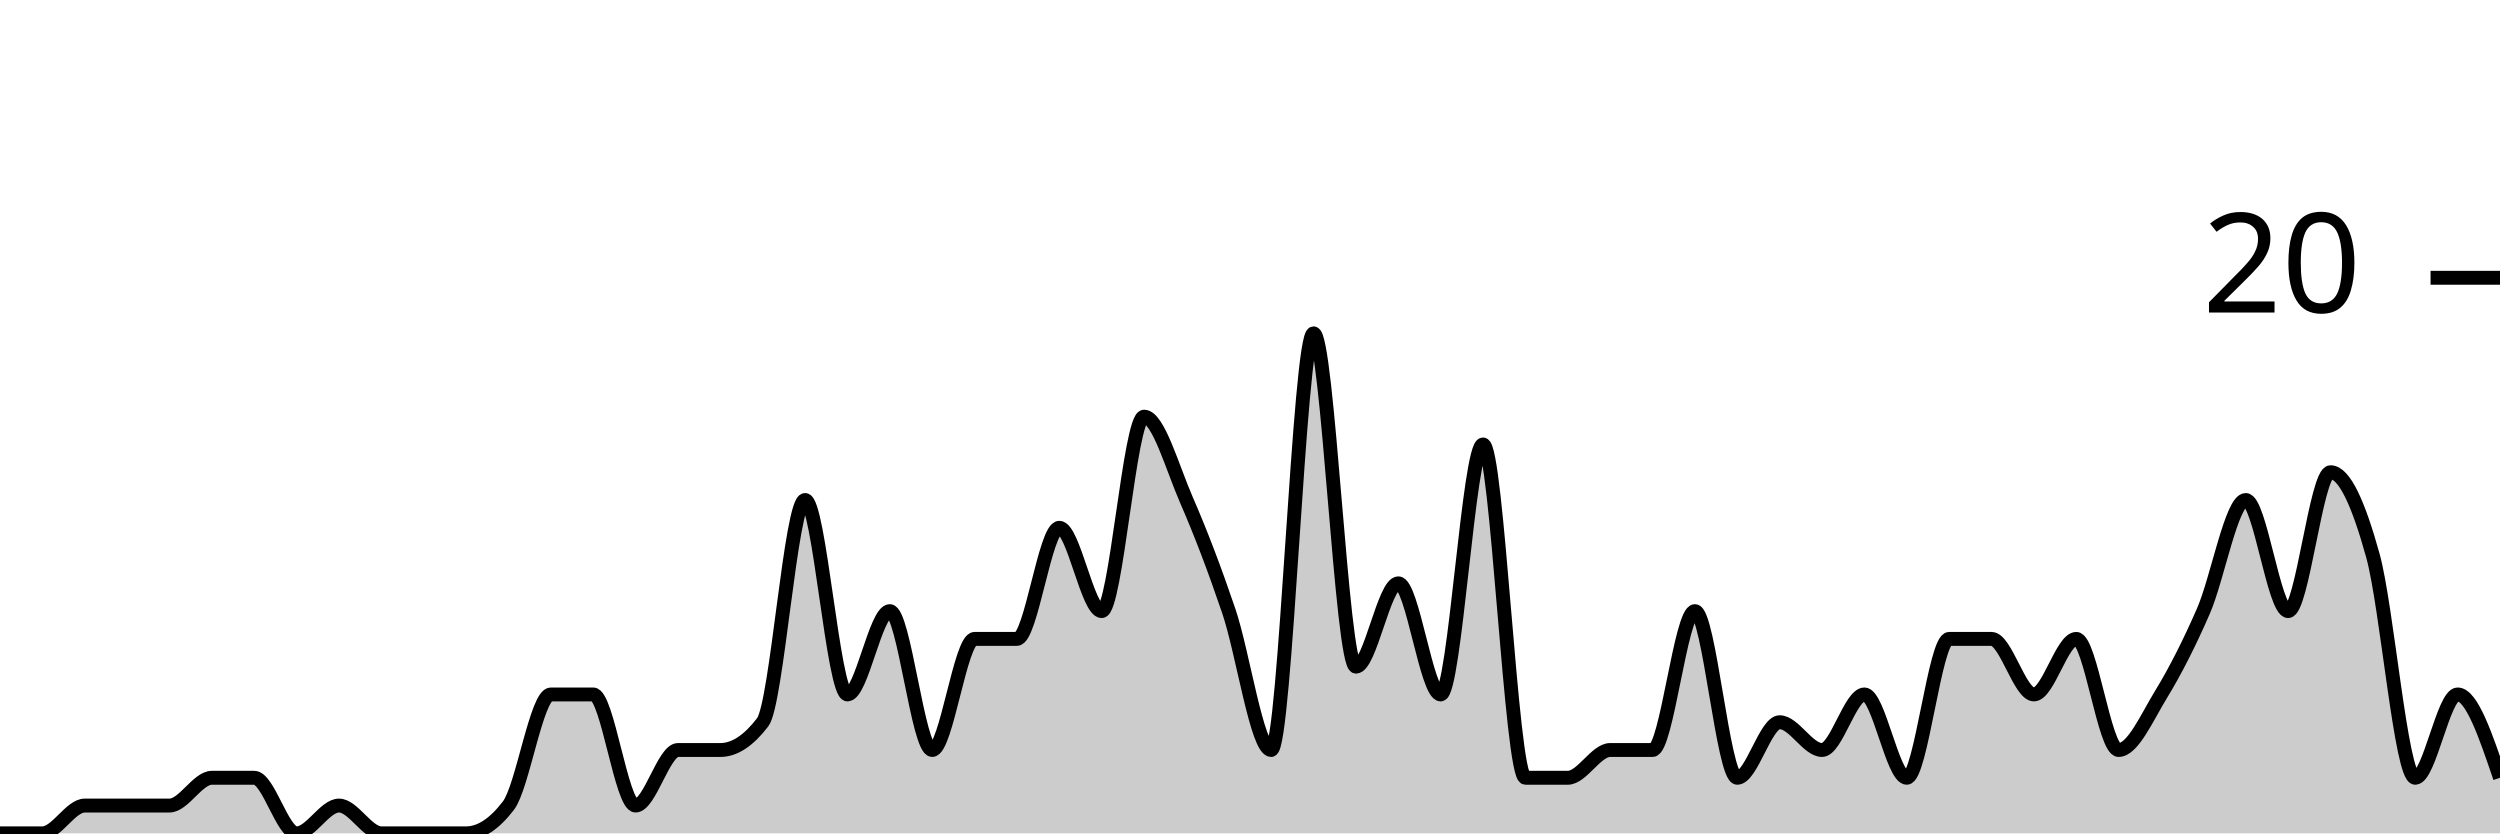
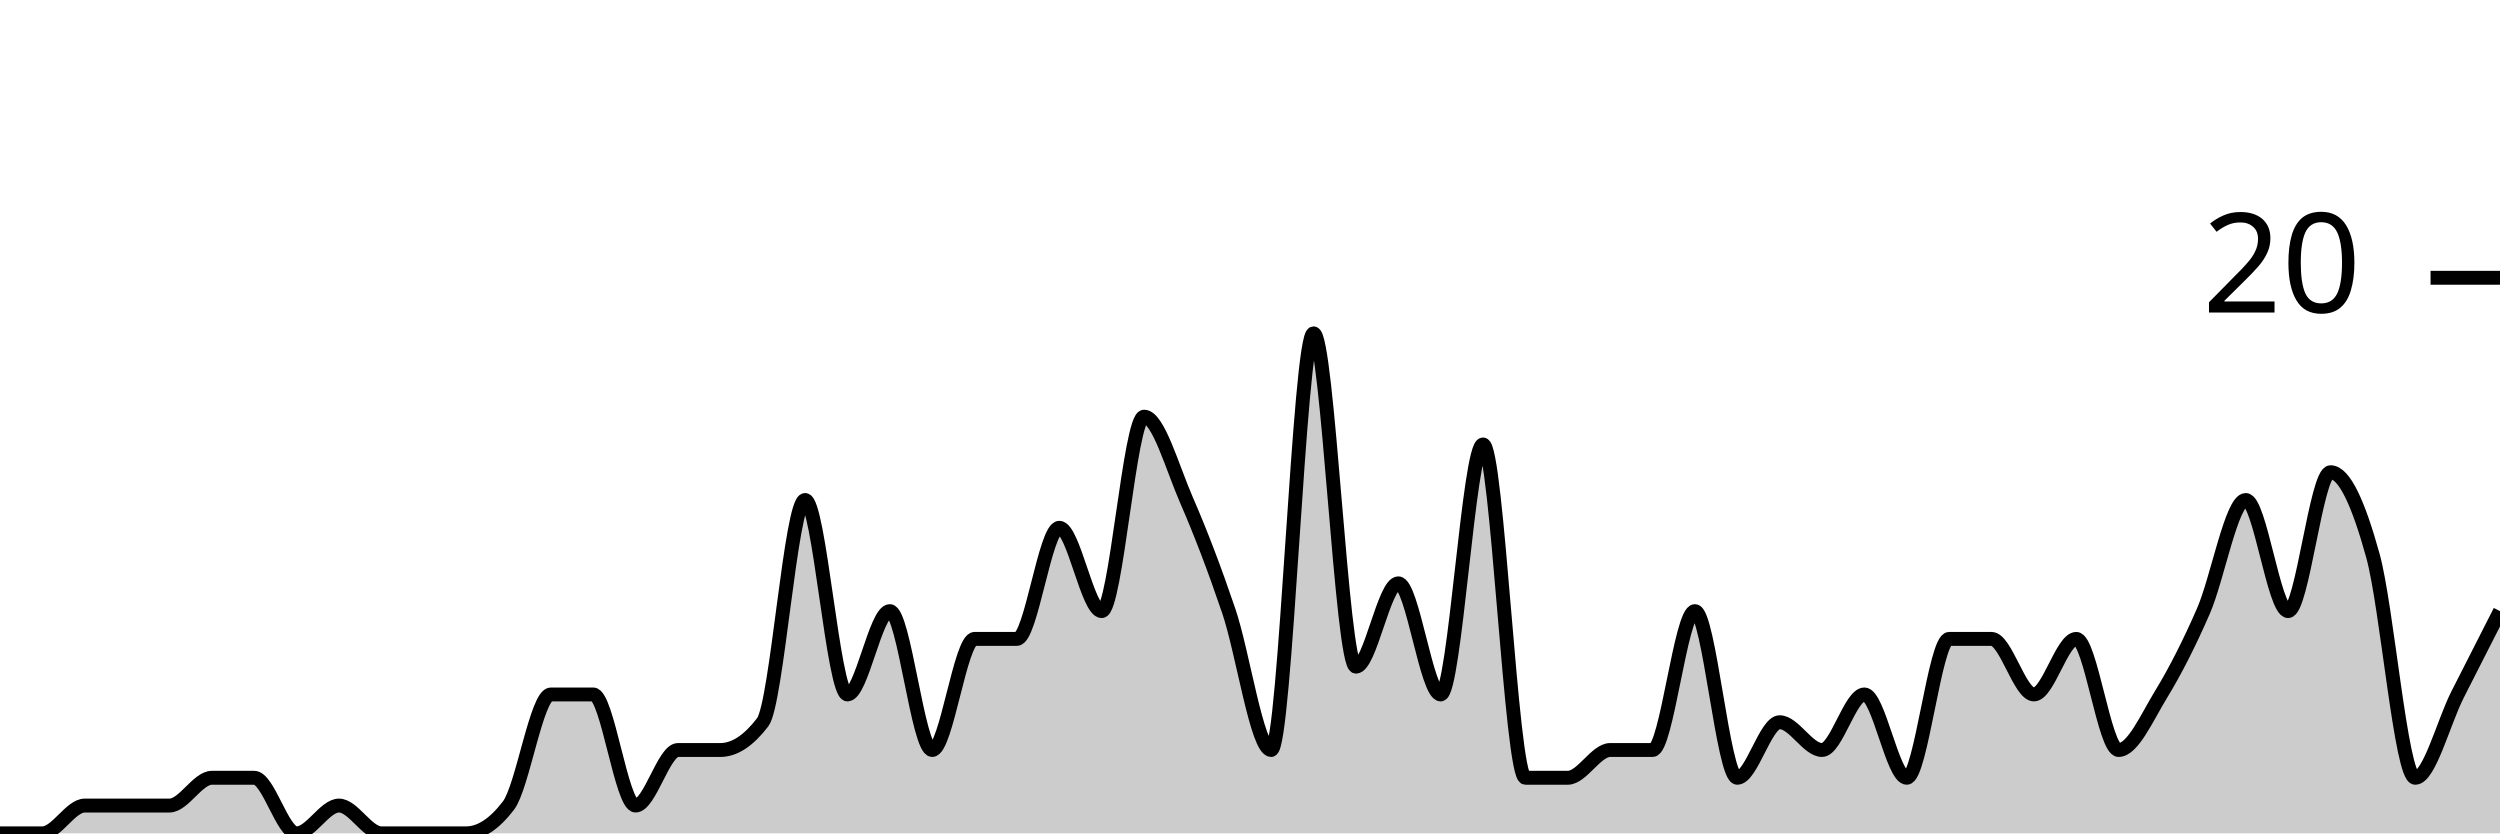
<svg xmlns="http://www.w3.org/2000/svg" viewBox="0 0 180 60">
  <g transform="translate(0,20)">
-     <path class="area" fill="rgba(0, 0, 0, 0.2)" d="M0,40C1.017,40,2.034,40,3.051,40C4.068,40,5.085,38,6.102,38C7.119,38,8.136,38,9.153,38C10.169,38,11.186,38,12.203,38C13.22,38,14.237,36,15.254,36C16.271,36,17.288,36,18.305,36C19.322,36,20.339,40,21.356,40C22.373,40,23.39,38,24.407,38C25.424,38,26.441,40,27.458,40C28.475,40,29.492,40,30.508,40C31.525,40,32.542,40,33.559,40C34.576,40,35.593,39.333,36.61,38C37.627,36.667,38.644,30,39.661,30C40.678,30,41.695,30,42.712,30C43.729,30,44.746,38,45.763,38C46.78,38,47.797,34,48.814,34C49.831,34,50.847,34,51.864,34C52.881,34,53.898,33.333,54.915,32C55.932,30.667,56.949,16,57.966,16C58.983,16,60,30,61.017,30C62.034,30,63.051,24,64.068,24C65.085,24,66.102,34,67.119,34C68.136,34,69.153,26,70.169,26C71.186,26,72.203,26,73.22,26C74.237,26,75.254,18,76.271,18C77.288,18,78.305,24,79.322,24C80.339,24,81.356,10,82.373,10C83.39,10,84.407,13.667,85.424,16C86.441,18.333,87.458,21,88.475,24C89.492,27,90.508,34,91.525,34C92.542,34,93.559,4,94.576,4C95.593,4,96.61,28,97.627,28C98.644,28,99.661,22,100.678,22C101.695,22,102.712,30,103.729,30C104.746,30,105.763,12,106.78,12C107.797,12,108.814,36,109.831,36C110.847,36,111.864,36,112.881,36C113.898,36,114.915,34,115.932,34C116.949,34,117.966,34,118.983,34C120,34,121.017,24,122.034,24C123.051,24,124.068,36,125.085,36C126.102,36,127.119,32,128.136,32C129.153,32,130.169,34,131.186,34C132.203,34,133.22,30,134.237,30C135.254,30,136.271,36,137.288,36C138.305,36,139.322,26,140.339,26C141.356,26,142.373,26,143.39,26C144.407,26,145.424,30,146.441,30C147.458,30,148.475,26,149.492,26C150.508,26,151.525,34,152.542,34C153.559,34,154.576,31.667,155.593,30C156.61,28.333,157.627,26.333,158.644,24C159.661,21.667,160.678,16,161.695,16C162.712,16,163.729,24,164.746,24C165.763,24,166.78,14,167.797,14C168.814,14,169.831,16.333,170.847,20C171.864,23.667,172.881,36,173.898,36C174.915,36,175.932,30,176.949,30C177.966,30,178.983,33,180,36L180,40C178.983,40,177.966,40,176.949,40C175.932,40,174.915,40,173.898,40C172.881,40,171.864,40,170.847,40C169.831,40,168.814,40,167.797,40C166.78,40,165.763,40,164.746,40C163.729,40,162.712,40,161.695,40C160.678,40,159.661,40,158.644,40C157.627,40,156.61,40,155.593,40C154.576,40,153.559,40,152.542,40C151.525,40,150.508,40,149.492,40C148.475,40,147.458,40,146.441,40C145.424,40,144.407,40,143.39,40C142.373,40,141.356,40,140.339,40C139.322,40,138.305,40,137.288,40C136.271,40,135.254,40,134.237,40C133.22,40,132.203,40,131.186,40C130.169,40,129.153,40,128.136,40C127.119,40,126.102,40,125.085,40C124.068,40,123.051,40,122.034,40C121.017,40,120,40,118.983,40C117.966,40,116.949,40,115.932,40C114.915,40,113.898,40,112.881,40C111.864,40,110.847,40,109.831,40C108.814,40,107.797,40,106.78,40C105.763,40,104.746,40,103.729,40C102.712,40,101.695,40,100.678,40C99.661,40,98.644,40,97.627,40C96.61,40,95.593,40,94.576,40C93.559,40,92.542,40,91.525,40C90.508,40,89.492,40,88.475,40C87.458,40,86.441,40,85.424,40C84.407,40,83.39,40,82.373,40C81.356,40,80.339,40,79.322,40C78.305,40,77.288,40,76.271,40C75.254,40,74.237,40,73.22,40C72.203,40,71.186,40,70.169,40C69.153,40,68.136,40,67.119,40C66.102,40,65.085,40,64.068,40C63.051,40,62.034,40,61.017,40C60,40,58.983,40,57.966,40C56.949,40,55.932,40,54.915,40C53.898,40,52.881,40,51.864,40C50.847,40,49.831,40,48.814,40C47.797,40,46.78,40,45.763,40C44.746,40,43.729,40,42.712,40C41.695,40,40.678,40,39.661,40C38.644,40,37.627,40,36.61,40C35.593,40,34.576,40,33.559,40C32.542,40,31.525,40,30.508,40C29.492,40,28.475,40,27.458,40C26.441,40,25.424,40,24.407,40C23.39,40,22.373,40,21.356,40C20.339,40,19.322,40,18.305,40C17.288,40,16.271,40,15.254,40C14.237,40,13.22,40,12.203,40C11.186,40,10.169,40,9.153,40C8.136,40,7.119,40,6.102,40C5.085,40,4.068,40,3.051,40C2.034,40,1.017,40,0,40Z" />
-     <path class="line" stroke="black" fill="none" d="M0,40C1.017,40,2.034,40,3.051,40C4.068,40,5.085,38,6.102,38C7.119,38,8.136,38,9.153,38C10.169,38,11.186,38,12.203,38C13.22,38,14.237,36,15.254,36C16.271,36,17.288,36,18.305,36C19.322,36,20.339,40,21.356,40C22.373,40,23.39,38,24.407,38C25.424,38,26.441,40,27.458,40C28.475,40,29.492,40,30.508,40C31.525,40,32.542,40,33.559,40C34.576,40,35.593,39.333,36.61,38C37.627,36.667,38.644,30,39.661,30C40.678,30,41.695,30,42.712,30C43.729,30,44.746,38,45.763,38C46.78,38,47.797,34,48.814,34C49.831,34,50.847,34,51.864,34C52.881,34,53.898,33.333,54.915,32C55.932,30.667,56.949,16,57.966,16C58.983,16,60,30,61.017,30C62.034,30,63.051,24,64.068,24C65.085,24,66.102,34,67.119,34C68.136,34,69.153,26,70.169,26C71.186,26,72.203,26,73.22,26C74.237,26,75.254,18,76.271,18C77.288,18,78.305,24,79.322,24C80.339,24,81.356,10,82.373,10C83.39,10,84.407,13.667,85.424,16C86.441,18.333,87.458,21,88.475,24C89.492,27,90.508,34,91.525,34C92.542,34,93.559,4,94.576,4C95.593,4,96.61,28,97.627,28C98.644,28,99.661,22,100.678,22C101.695,22,102.712,30,103.729,30C104.746,30,105.763,12,106.78,12C107.797,12,108.814,36,109.831,36C110.847,36,111.864,36,112.881,36C113.898,36,114.915,34,115.932,34C116.949,34,117.966,34,118.983,34C120,34,121.017,24,122.034,24C123.051,24,124.068,36,125.085,36C126.102,36,127.119,32,128.136,32C129.153,32,130.169,34,131.186,34C132.203,34,133.22,30,134.237,30C135.254,30,136.271,36,137.288,36C138.305,36,139.322,26,140.339,26C141.356,26,142.373,26,143.39,26C144.407,26,145.424,30,146.441,30C147.458,30,148.475,26,149.492,26C150.508,26,151.525,34,152.542,34C153.559,34,154.576,31.667,155.593,30C156.61,28.333,157.627,26.333,158.644,24C159.661,21.667,160.678,16,161.695,16C162.712,16,163.729,24,164.746,24C165.763,24,166.78,14,167.797,14C168.814,14,169.831,16.333,170.847,20C171.864,23.667,172.881,36,173.898,36C174.915,36,175.932,30,176.949,30C177.966,30,178.983,33,180,36" />
+     <path class="area" fill="rgba(0, 0, 0, 0.2)" d="M0,40C1.017,40,2.034,40,3.051,40C4.068,40,5.085,38,6.102,38C7.119,38,8.136,38,9.153,38C10.169,38,11.186,38,12.203,38C13.22,38,14.237,36,15.254,36C16.271,36,17.288,36,18.305,36C19.322,36,20.339,40,21.356,40C22.373,40,23.39,38,24.407,38C25.424,38,26.441,40,27.458,40C28.475,40,29.492,40,30.508,40C31.525,40,32.542,40,33.559,40C34.576,40,35.593,39.333,36.61,38C37.627,36.667,38.644,30,39.661,30C40.678,30,41.695,30,42.712,30C43.729,30,44.746,38,45.763,38C46.78,38,47.797,34,48.814,34C49.831,34,50.847,34,51.864,34C52.881,34,53.898,33.333,54.915,32C55.932,30.667,56.949,16,57.966,16C58.983,16,60,30,61.017,30C62.034,30,63.051,24,64.068,24C65.085,24,66.102,34,67.119,34C68.136,34,69.153,26,70.169,26C71.186,26,72.203,26,73.22,26C74.237,26,75.254,18,76.271,18C77.288,18,78.305,24,79.322,24C80.339,24,81.356,10,82.373,10C83.39,10,84.407,13.667,85.424,16C86.441,18.333,87.458,21,88.475,24C89.492,27,90.508,34,91.525,34C92.542,34,93.559,4,94.576,4C95.593,4,96.61,28,97.627,28C98.644,28,99.661,22,100.678,22C101.695,22,102.712,30,103.729,30C104.746,30,105.763,12,106.78,12C107.797,12,108.814,36,109.831,36C110.847,36,111.864,36,112.881,36C113.898,36,114.915,34,115.932,34C116.949,34,117.966,34,118.983,34C120,34,121.017,24,122.034,24C123.051,24,124.068,36,125.085,36C126.102,36,127.119,32,128.136,32C129.153,32,130.169,34,131.186,34C132.203,34,133.22,30,134.237,30C135.254,30,136.271,36,137.288,36C138.305,36,139.322,26,140.339,26C141.356,26,142.373,26,143.39,26C144.407,26,145.424,30,146.441,30C147.458,30,148.475,26,149.492,26C150.508,26,151.525,34,152.542,34C153.559,34,154.576,31.667,155.593,30C156.61,28.333,157.627,26.333,158.644,24C159.661,21.667,160.678,16,161.695,16C162.712,16,163.729,24,164.746,24C165.763,24,166.78,14,167.797,14C168.814,14,169.831,16.333,170.847,20C171.864,23.667,172.881,36,173.898,36C174.915,36,175.932,32,176.949,30C177.966,28,178.983,26,180,24L180,40C178.983,40,177.966,40,176.949,40C175.932,40,174.915,40,173.898,40C172.881,40,171.864,40,170.847,40C169.831,40,168.814,40,167.797,40C166.78,40,165.763,40,164.746,40C163.729,40,162.712,40,161.695,40C160.678,40,159.661,40,158.644,40C157.627,40,156.61,40,155.593,40C154.576,40,153.559,40,152.542,40C151.525,40,150.508,40,149.492,40C148.475,40,147.458,40,146.441,40C145.424,40,144.407,40,143.39,40C142.373,40,141.356,40,140.339,40C139.322,40,138.305,40,137.288,40C136.271,40,135.254,40,134.237,40C133.22,40,132.203,40,131.186,40C130.169,40,129.153,40,128.136,40C127.119,40,126.102,40,125.085,40C124.068,40,123.051,40,122.034,40C121.017,40,120,40,118.983,40C117.966,40,116.949,40,115.932,40C114.915,40,113.898,40,112.881,40C111.864,40,110.847,40,109.831,40C108.814,40,107.797,40,106.78,40C105.763,40,104.746,40,103.729,40C102.712,40,101.695,40,100.678,40C99.661,40,98.644,40,97.627,40C96.61,40,95.593,40,94.576,40C93.559,40,92.542,40,91.525,40C90.508,40,89.492,40,88.475,40C87.458,40,86.441,40,85.424,40C84.407,40,83.39,40,82.373,40C81.356,40,80.339,40,79.322,40C78.305,40,77.288,40,76.271,40C75.254,40,74.237,40,73.22,40C72.203,40,71.186,40,70.169,40C69.153,40,68.136,40,67.119,40C66.102,40,65.085,40,64.068,40C63.051,40,62.034,40,61.017,40C60,40,58.983,40,57.966,40C56.949,40,55.932,40,54.915,40C53.898,40,52.881,40,51.864,40C50.847,40,49.831,40,48.814,40C47.797,40,46.78,40,45.763,40C44.746,40,43.729,40,42.712,40C41.695,40,40.678,40,39.661,40C38.644,40,37.627,40,36.61,40C35.593,40,34.576,40,33.559,40C32.542,40,31.525,40,30.508,40C29.492,40,28.475,40,27.458,40C26.441,40,25.424,40,24.407,40C23.39,40,22.373,40,21.356,40C20.339,40,19.322,40,18.305,40C17.288,40,16.271,40,15.254,40C14.237,40,13.22,40,12.203,40C11.186,40,10.169,40,9.153,40C8.136,40,7.119,40,6.102,40C5.085,40,4.068,40,3.051,40C2.034,40,1.017,40,0,40Z" />
+     <path class="line" stroke="black" fill="none" d="M0,40C1.017,40,2.034,40,3.051,40C4.068,40,5.085,38,6.102,38C7.119,38,8.136,38,9.153,38C10.169,38,11.186,38,12.203,38C13.22,38,14.237,36,15.254,36C16.271,36,17.288,36,18.305,36C19.322,36,20.339,40,21.356,40C22.373,40,23.39,38,24.407,38C25.424,38,26.441,40,27.458,40C28.475,40,29.492,40,30.508,40C31.525,40,32.542,40,33.559,40C34.576,40,35.593,39.333,36.61,38C37.627,36.667,38.644,30,39.661,30C40.678,30,41.695,30,42.712,30C43.729,30,44.746,38,45.763,38C46.78,38,47.797,34,48.814,34C49.831,34,50.847,34,51.864,34C52.881,34,53.898,33.333,54.915,32C55.932,30.667,56.949,16,57.966,16C58.983,16,60,30,61.017,30C62.034,30,63.051,24,64.068,24C65.085,24,66.102,34,67.119,34C68.136,34,69.153,26,70.169,26C71.186,26,72.203,26,73.22,26C74.237,26,75.254,18,76.271,18C77.288,18,78.305,24,79.322,24C80.339,24,81.356,10,82.373,10C83.39,10,84.407,13.667,85.424,16C86.441,18.333,87.458,21,88.475,24C89.492,27,90.508,34,91.525,34C92.542,34,93.559,4,94.576,4C95.593,4,96.61,28,97.627,28C98.644,28,99.661,22,100.678,22C101.695,22,102.712,30,103.729,30C104.746,30,105.763,12,106.78,12C107.797,12,108.814,36,109.831,36C110.847,36,111.864,36,112.881,36C113.898,36,114.915,34,115.932,34C116.949,34,117.966,34,118.983,34C120,34,121.017,24,122.034,24C123.051,24,124.068,36,125.085,36C126.102,36,127.119,32,128.136,32C129.153,32,130.169,34,131.186,34C132.203,34,133.22,30,134.237,30C135.254,30,136.271,36,137.288,36C138.305,36,139.322,26,140.339,26C141.356,26,142.373,26,143.39,26C144.407,26,145.424,30,146.441,30C147.458,30,148.475,26,149.492,26C150.508,26,151.525,34,152.542,34C153.559,34,154.576,31.667,155.593,30C156.61,28.333,157.627,26.333,158.644,24C159.661,21.667,160.678,16,161.695,16C162.712,16,163.729,24,164.746,24C165.763,24,166.78,14,167.797,14C168.814,14,169.831,16.333,170.847,20C171.864,23.667,172.881,36,173.898,36C174.915,36,175.932,32,176.949,30C177.966,28,178.983,26,180,24" />
    <path class="axis-ceiling" stroke-width="1" stroke="black" fill="none" d="M175,0L180,0" />
    <text class="axis-ceiling-label" font-family="sans-serif" text-anchor="end" font-size="10px" x="170" y="2.5">20</text>
  </g>
</svg>
